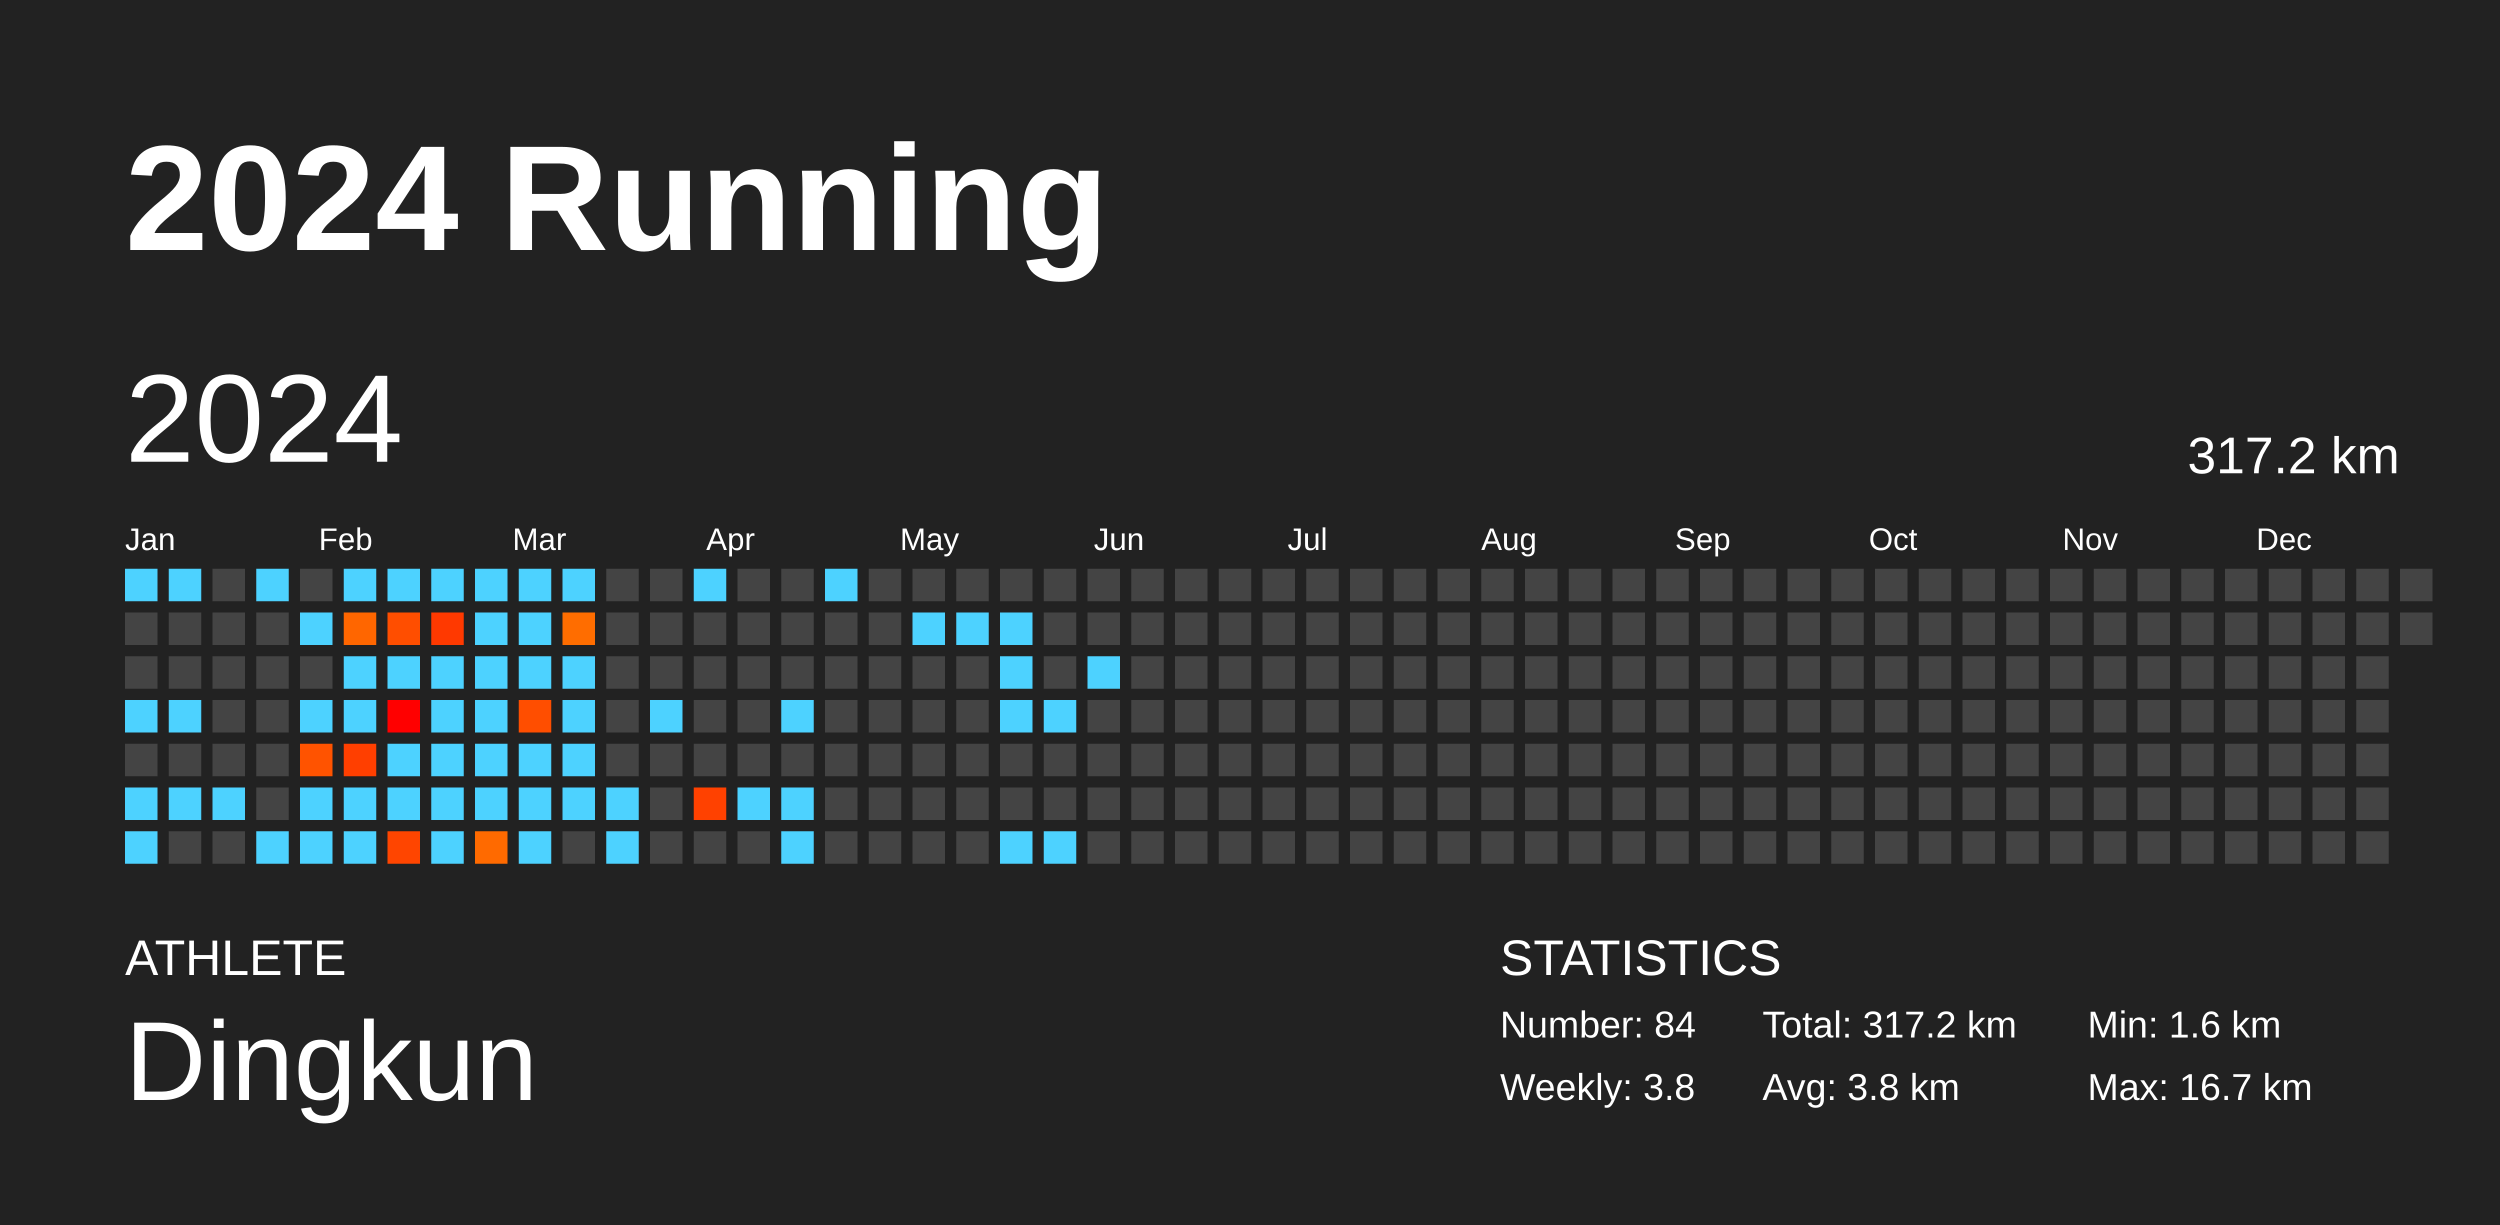
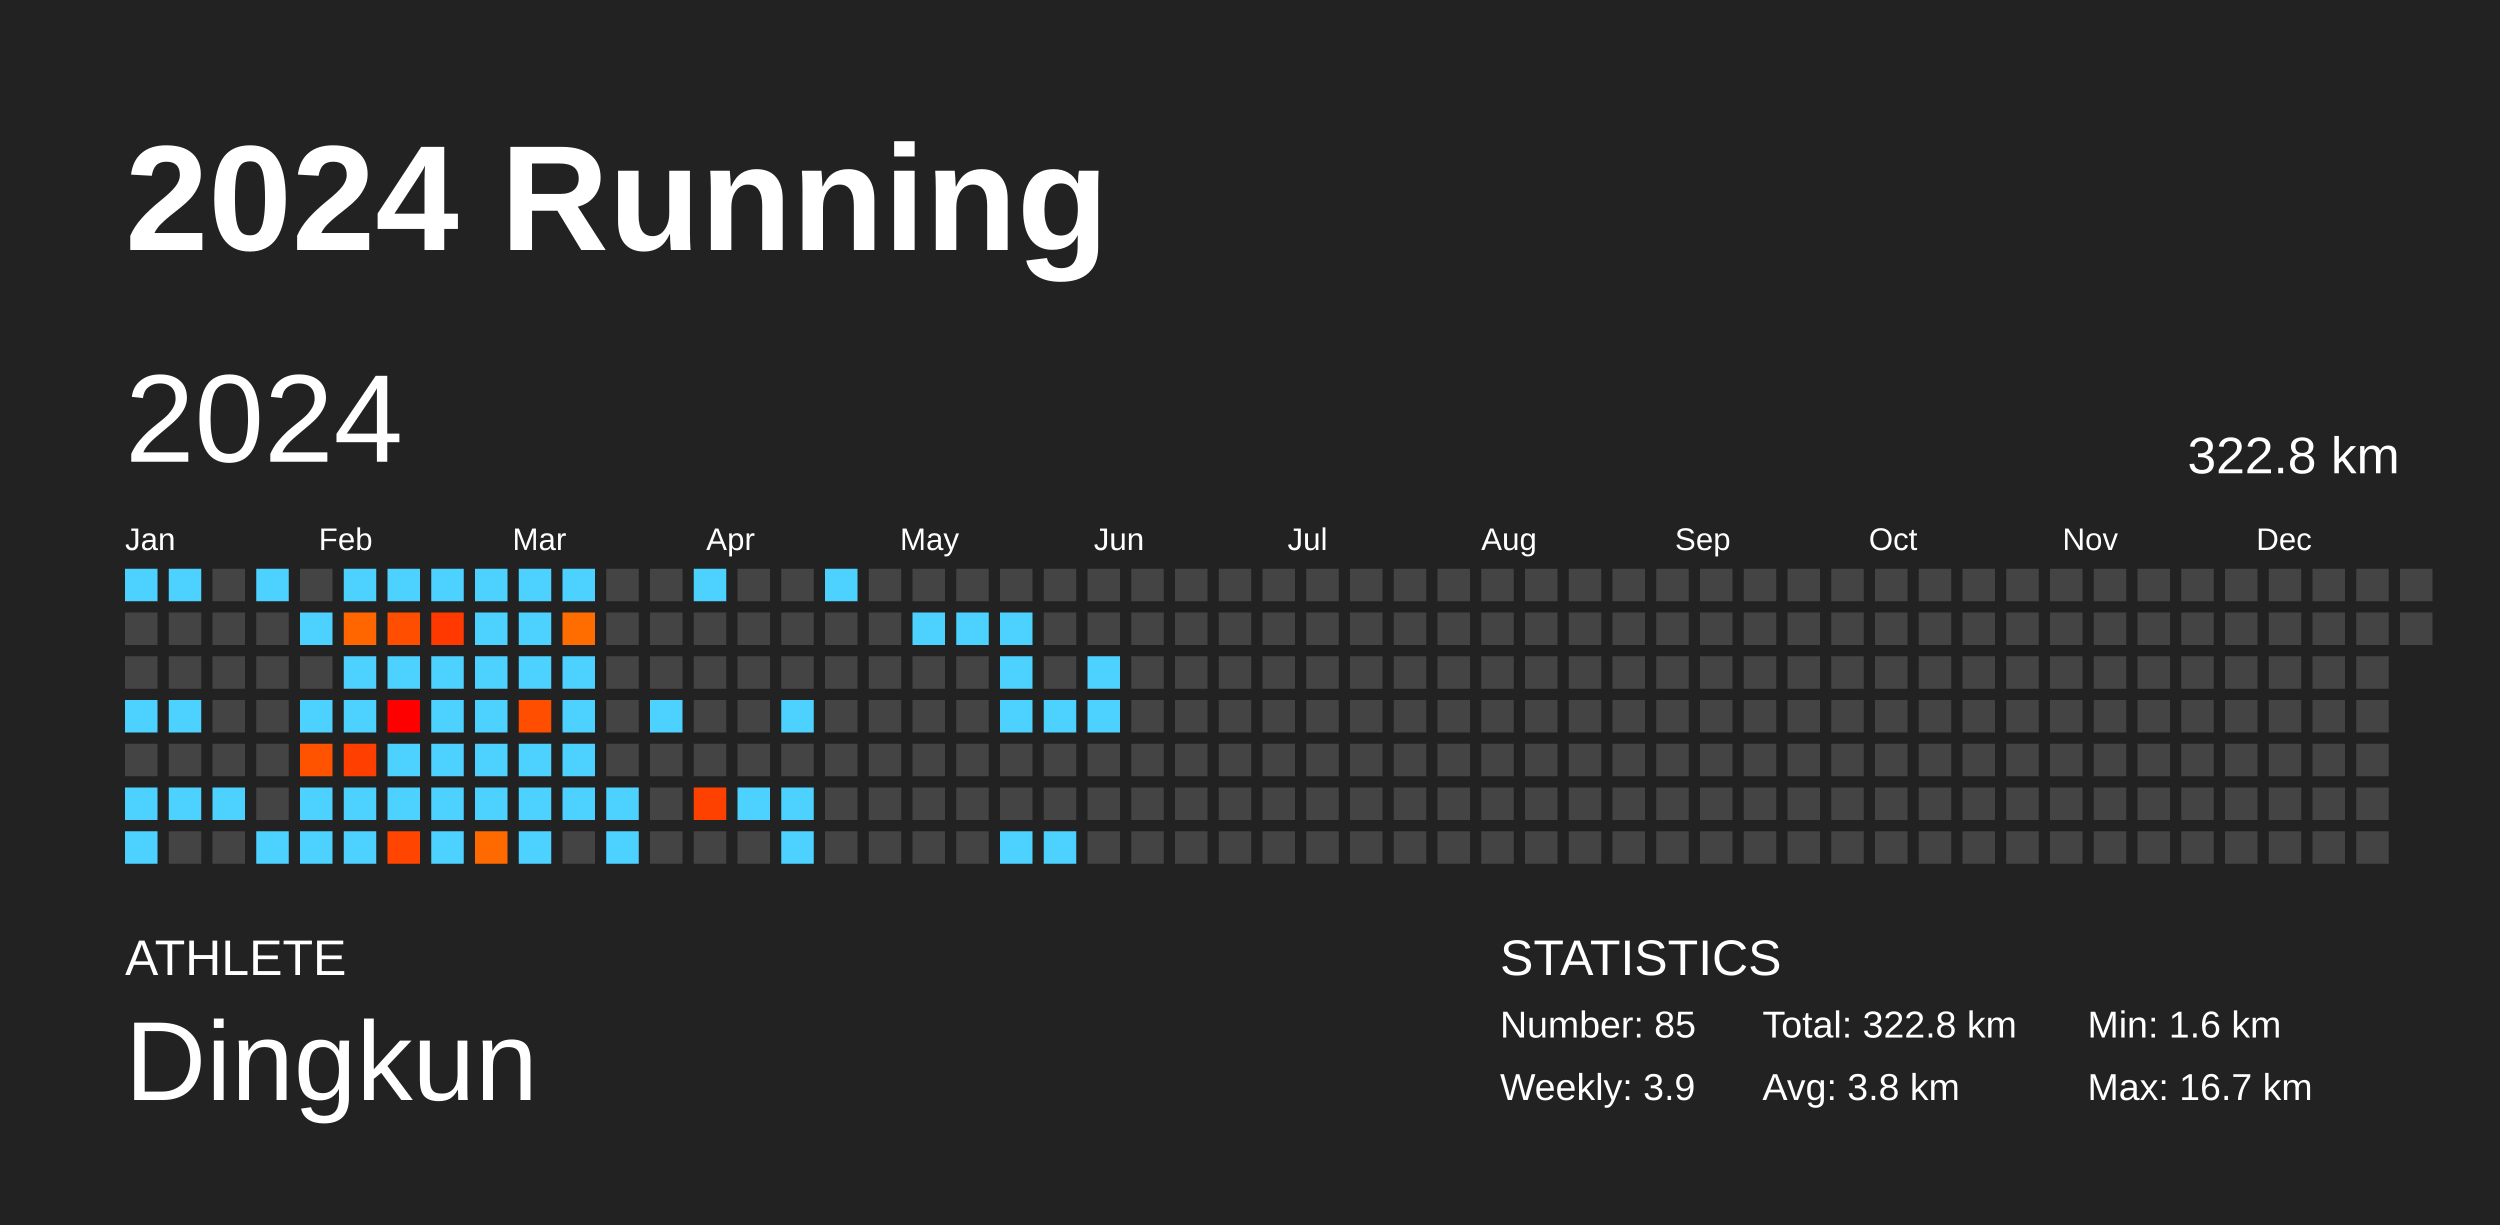
<svg xmlns="http://www.w3.org/2000/svg" baseProfile="full" height="98mm" version="1.1" viewBox="0,0,200,98" width="200mm">
  <defs />
  <rect fill="#222222" height="98" width="200" x="0" y="0" />
  <text fill="#FFFFFF" style="font-size:12px; font-family:Arial; font-weight:bold;" x="10" y="20">2024 Running</text>
  <text fill="#FFFFFF" style="font-size:4px; font-family:Arial" x="10" y="78">ATHLETE</text>
  <text fill="#FFFFFF" style="font-size:9px; font-family:Arial" x="10" y="88">Dingkun</text>
  <text fill="#FFFFFF" style="font-size:4px; font-family:Arial" x="120" y="78">STATISTICS</text>
-   <text fill="#FFFFFF" style="font-size:3px; font-family:Arial" x="120" y="83">Number: 84</text>
-   <text fill="#FFFFFF" style="font-size:3px; font-family:Arial" x="120" y="88">Weekly: 3.8</text>
-   <text fill="#FFFFFF" style="font-size:3px; font-family:Arial" x="141" y="83">Total: 317.2 km</text>
+   <text fill="#FFFFFF" style="font-size:3px; font-family:Arial" x="120" y="83">Number: 85</text>
+   <text fill="#FFFFFF" style="font-size:3px; font-family:Arial" x="120" y="88">Weekly: 3.9</text>
+   <text fill="#FFFFFF" style="font-size:3px; font-family:Arial" x="141" y="83">Total: 322.8 km</text>
  <text fill="#FFFFFF" style="font-size:3px; font-family:Arial" x="141" y="88">Avg: 3.8 km</text>
  <text fill="#FFFFFF" style="font-size:3px; font-family:Arial" x="167" y="83">Min: 1.6 km</text>
  <text fill="#FFFFFF" style="font-size:3px; font-family:Arial" x="167" y="88">Max: 16.7 km</text>
  <text dominant-baseline="hanging" fill="#FFFFFF" style="font-size:10.0px; font-family:Arial;" x="10" y="30">2024</text>
-   <text dominant-baseline="hanging" fill="#FFFFFF" style="font-size:4.125px; font-family:Arial;" x="175" y="35">317.2 km</text>
+   <text dominant-baseline="hanging" fill="#FFFFFF" style="font-size:4.125px; font-family:Arial;" x="175" y="35">322.8 km</text>
  <text fill="#FFFFFF" style="font-size:2.5px; font-family:Arial" x="10.0" y="44">Jan</text>
  <text fill="#FFFFFF" style="font-size:2.5px; font-family:Arial" x="25.5" y="44">Feb</text>
  <text fill="#FFFFFF" style="font-size:2.5px; font-family:Arial" x="41.0" y="44">Mar</text>
  <text fill="#FFFFFF" style="font-size:2.5px; font-family:Arial" x="56.5" y="44">Apr</text>
  <text fill="#FFFFFF" style="font-size:2.5px; font-family:Arial" x="72.0" y="44">May</text>
  <text fill="#FFFFFF" style="font-size:2.5px; font-family:Arial" x="87.5" y="44">Jun</text>
  <text fill="#FFFFFF" style="font-size:2.5px; font-family:Arial" x="103.0" y="44">Jul</text>
  <text fill="#FFFFFF" style="font-size:2.5px; font-family:Arial" x="118.5" y="44">Aug</text>
  <text fill="#FFFFFF" style="font-size:2.5px; font-family:Arial" x="134.0" y="44">Sep</text>
  <text fill="#FFFFFF" style="font-size:2.5px; font-family:Arial" x="149.5" y="44">Oct</text>
  <text fill="#FFFFFF" style="font-size:2.5px; font-family:Arial" x="165.0" y="44">Nov</text>
  <text fill="#FFFFFF" style="font-size:2.5px; font-family:Arial" x="180.5" y="44">Dec</text>
  <rect fill="#4dd2ff" height="2.6" width="2.6" x="10.0" y="45.5" />
  <rect fill="#444444" height="2.6" width="2.6" x="10.0" y="49.0" />
  <rect fill="#444444" height="2.6" width="2.6" x="10.0" y="52.5" />
  <rect fill="#4dd2ff" height="2.6" width="2.6" x="10.0" y="56.0" />
  <rect fill="#444444" height="2.6" width="2.6" x="10.0" y="59.5" />
  <rect fill="#4dd2ff" height="2.6" width="2.6" x="10.0" y="63.0" />
  <rect fill="#4dd2ff" height="2.6" width="2.6" x="10.0" y="66.5" />
  <rect fill="#4dd2ff" height="2.6" width="2.6" x="13.5" y="45.5" />
  <rect fill="#444444" height="2.6" width="2.6" x="13.5" y="49.0" />
  <rect fill="#444444" height="2.6" width="2.6" x="13.5" y="52.5" />
  <rect fill="#4dd2ff" height="2.6" width="2.6" x="13.5" y="56.0" />
  <rect fill="#444444" height="2.6" width="2.6" x="13.5" y="59.5" />
  <rect fill="#4dd2ff" height="2.6" width="2.6" x="13.5" y="63.0" />
  <rect fill="#444444" height="2.6" width="2.6" x="13.5" y="66.5" />
  <rect fill="#444444" height="2.6" width="2.6" x="17.0" y="45.5" />
  <rect fill="#444444" height="2.6" width="2.6" x="17.0" y="49.0" />
  <rect fill="#444444" height="2.6" width="2.6" x="17.0" y="52.5" />
  <rect fill="#444444" height="2.6" width="2.6" x="17.0" y="56.0" />
  <rect fill="#444444" height="2.6" width="2.6" x="17.0" y="59.5" />
  <rect fill="#4dd2ff" height="2.6" width="2.6" x="17.0" y="63.0" />
  <rect fill="#444444" height="2.6" width="2.6" x="17.0" y="66.5" />
  <rect fill="#4dd2ff" height="2.6" width="2.6" x="20.5" y="45.5" />
  <rect fill="#444444" height="2.6" width="2.6" x="20.5" y="49.0" />
  <rect fill="#444444" height="2.6" width="2.6" x="20.5" y="52.5" />
  <rect fill="#444444" height="2.6" width="2.6" x="20.5" y="56.0" />
  <rect fill="#444444" height="2.6" width="2.6" x="20.5" y="59.5" />
  <rect fill="#444444" height="2.6" width="2.6" x="20.5" y="63.0" />
  <rect fill="#4dd2ff" height="2.6" width="2.6" x="20.5" y="66.5" />
  <rect fill="#444444" height="2.6" width="2.6" x="24.0" y="45.5" />
  <rect fill="#4dd2ff" height="2.6" width="2.6" x="24.0" y="49.0" />
  <rect fill="#444444" height="2.6" width="2.6" x="24.0" y="52.5" />
  <rect fill="#4dd2ff" height="2.6" width="2.6" x="24.0" y="56.0" />
  <rect fill="#ff5300" height="2.6" width="2.6" x="24.0" y="59.5" />
  <rect fill="#4dd2ff" height="2.6" width="2.6" x="24.0" y="63.0" />
  <rect fill="#4dd2ff" height="2.6" width="2.6" x="24.0" y="66.5" />
  <rect fill="#4dd2ff" height="2.6" width="2.6" x="27.5" y="45.5" />
  <rect fill="#ff6600" height="2.6" width="2.6" x="27.5" y="49.0" />
  <rect fill="#4dd2ff" height="2.6" width="2.6" x="27.5" y="52.5" />
  <rect fill="#4dd2ff" height="2.6" width="2.6" x="27.5" y="56.0" />
  <rect fill="#ff3f00" height="2.6" width="2.6" x="27.5" y="59.5" />
  <rect fill="#4dd2ff" height="2.6" width="2.6" x="27.5" y="63.0" />
  <rect fill="#4dd2ff" height="2.6" width="2.6" x="27.5" y="66.5" />
  <rect fill="#4dd2ff" height="2.6" width="2.6" x="31.0" y="45.5" />
  <rect fill="#ff4e00" height="2.6" width="2.6" x="31.0" y="49.0" />
  <rect fill="#4dd2ff" height="2.6" width="2.6" x="31.0" y="52.5" />
  <rect fill="#ff0000" height="2.6" width="2.6" x="31.0" y="56.0" />
  <rect fill="#4dd2ff" height="2.6" width="2.6" x="31.0" y="59.5" />
  <rect fill="#4dd2ff" height="2.6" width="2.6" x="31.0" y="63.0" />
  <rect fill="#ff4500" height="2.6" width="2.6" x="31.0" y="66.5" />
  <rect fill="#4dd2ff" height="2.6" width="2.6" x="34.5" y="45.5" />
  <rect fill="#ff3900" height="2.6" width="2.6" x="34.5" y="49.0" />
  <rect fill="#4dd2ff" height="2.6" width="2.6" x="34.5" y="52.5" />
  <rect fill="#4dd2ff" height="2.6" width="2.6" x="34.5" y="56.0" />
  <rect fill="#4dd2ff" height="2.6" width="2.6" x="34.5" y="59.5" />
  <rect fill="#4dd2ff" height="2.6" width="2.6" x="34.5" y="63.0" />
  <rect fill="#4dd2ff" height="2.6" width="2.6" x="34.5" y="66.5" />
  <rect fill="#4dd2ff" height="2.6" width="2.6" x="38.0" y="45.5" />
  <rect fill="#4dd2ff" height="2.6" width="2.6" x="38.0" y="49.0" />
  <rect fill="#4dd2ff" height="2.6" width="2.6" x="38.0" y="52.5" />
  <rect fill="#4dd2ff" height="2.6" width="2.6" x="38.0" y="56.0" />
  <rect fill="#4dd2ff" height="2.6" width="2.6" x="38.0" y="59.5" />
  <rect fill="#4dd2ff" height="2.6" width="2.6" x="38.0" y="63.0" />
  <rect fill="#ff6a00" height="2.6" width="2.6" x="38.0" y="66.5" />
  <rect fill="#4dd2ff" height="2.6" width="2.6" x="41.5" y="45.5" />
  <rect fill="#4dd2ff" height="2.6" width="2.6" x="41.5" y="49.0" />
  <rect fill="#4dd2ff" height="2.6" width="2.6" x="41.5" y="52.5" />
  <rect fill="#ff4e00" height="2.6" width="2.6" x="41.5" y="56.0" />
  <rect fill="#4dd2ff" height="2.6" width="2.6" x="41.5" y="59.5" />
  <rect fill="#4dd2ff" height="2.6" width="2.6" x="41.5" y="63.0" />
  <rect fill="#4dd2ff" height="2.6" width="2.6" x="41.5" y="66.5" />
  <rect fill="#4dd2ff" height="2.6" width="2.6" x="45.0" y="45.5" />
  <rect fill="#ff6d00" height="2.6" width="2.6" x="45.0" y="49.0" />
  <rect fill="#4dd2ff" height="2.6" width="2.6" x="45.0" y="52.5" />
  <rect fill="#4dd2ff" height="2.6" width="2.6" x="45.0" y="56.0" />
  <rect fill="#4dd2ff" height="2.6" width="2.6" x="45.0" y="59.5" />
  <rect fill="#4dd2ff" height="2.6" width="2.6" x="45.0" y="63.0" />
  <rect fill="#444444" height="2.6" width="2.6" x="45.0" y="66.5" />
  <rect fill="#444444" height="2.6" width="2.6" x="48.5" y="45.5" />
  <rect fill="#444444" height="2.6" width="2.6" x="48.5" y="49.0" />
  <rect fill="#444444" height="2.6" width="2.6" x="48.5" y="52.5" />
  <rect fill="#444444" height="2.6" width="2.6" x="48.5" y="56.0" />
  <rect fill="#444444" height="2.6" width="2.6" x="48.5" y="59.5" />
  <rect fill="#4dd2ff" height="2.6" width="2.6" x="48.5" y="63.0" />
  <rect fill="#4dd2ff" height="2.6" width="2.6" x="48.5" y="66.5" />
  <rect fill="#444444" height="2.6" width="2.6" x="52.0" y="45.5" />
  <rect fill="#444444" height="2.6" width="2.6" x="52.0" y="49.0" />
  <rect fill="#444444" height="2.6" width="2.6" x="52.0" y="52.5" />
  <rect fill="#4dd2ff" height="2.6" width="2.6" x="52.0" y="56.0" />
  <rect fill="#444444" height="2.6" width="2.6" x="52.0" y="59.5" />
  <rect fill="#444444" height="2.6" width="2.6" x="52.0" y="63.0" />
  <rect fill="#444444" height="2.6" width="2.6" x="52.0" y="66.5" />
  <rect fill="#4dd2ff" height="2.6" width="2.6" x="55.5" y="45.5" />
  <rect fill="#444444" height="2.6" width="2.6" x="55.5" y="49.0" />
  <rect fill="#444444" height="2.6" width="2.6" x="55.5" y="52.5" />
  <rect fill="#444444" height="2.6" width="2.6" x="55.5" y="56.0" />
  <rect fill="#444444" height="2.6" width="2.6" x="55.5" y="59.5" />
  <rect fill="#ff4100" height="2.6" width="2.6" x="55.5" y="63.0" />
  <rect fill="#444444" height="2.6" width="2.6" x="55.5" y="66.5" />
  <rect fill="#444444" height="2.6" width="2.6" x="59.0" y="45.5" />
  <rect fill="#444444" height="2.6" width="2.6" x="59.0" y="49.0" />
  <rect fill="#444444" height="2.6" width="2.6" x="59.0" y="52.5" />
  <rect fill="#444444" height="2.6" width="2.6" x="59.0" y="56.0" />
  <rect fill="#444444" height="2.6" width="2.6" x="59.0" y="59.5" />
  <rect fill="#4dd2ff" height="2.6" width="2.6" x="59.0" y="63.0" />
  <rect fill="#444444" height="2.6" width="2.6" x="59.0" y="66.5" />
  <rect fill="#444444" height="2.6" width="2.6" x="62.5" y="45.5" />
  <rect fill="#444444" height="2.6" width="2.6" x="62.5" y="49.0" />
  <rect fill="#444444" height="2.6" width="2.6" x="62.5" y="52.5" />
  <rect fill="#4dd2ff" height="2.6" width="2.6" x="62.5" y="56.0" />
  <rect fill="#444444" height="2.6" width="2.6" x="62.5" y="59.5" />
  <rect fill="#4dd2ff" height="2.6" width="2.6" x="62.5" y="63.0" />
  <rect fill="#4dd2ff" height="2.6" width="2.6" x="62.5" y="66.5" />
  <rect fill="#4dd2ff" height="2.6" width="2.6" x="66.0" y="45.5" />
  <rect fill="#444444" height="2.6" width="2.6" x="66.0" y="49.0" />
  <rect fill="#444444" height="2.6" width="2.6" x="66.0" y="52.5" />
  <rect fill="#444444" height="2.6" width="2.6" x="66.0" y="56.0" />
  <rect fill="#444444" height="2.6" width="2.6" x="66.0" y="59.5" />
  <rect fill="#444444" height="2.6" width="2.6" x="66.0" y="63.0" />
  <rect fill="#444444" height="2.6" width="2.6" x="66.0" y="66.5" />
  <rect fill="#444444" height="2.6" width="2.6" x="69.5" y="45.5" />
  <rect fill="#444444" height="2.6" width="2.6" x="69.5" y="49.0" />
  <rect fill="#444444" height="2.6" width="2.6" x="69.5" y="52.5" />
  <rect fill="#444444" height="2.6" width="2.6" x="69.5" y="56.0" />
  <rect fill="#444444" height="2.6" width="2.6" x="69.5" y="59.5" />
  <rect fill="#444444" height="2.6" width="2.6" x="69.5" y="63.0" />
  <rect fill="#444444" height="2.6" width="2.6" x="69.5" y="66.5" />
  <rect fill="#444444" height="2.6" width="2.6" x="73.0" y="45.5" />
  <rect fill="#4dd2ff" height="2.6" width="2.6" x="73.0" y="49.0" />
  <rect fill="#444444" height="2.6" width="2.6" x="73.0" y="52.5" />
  <rect fill="#444444" height="2.6" width="2.6" x="73.0" y="56.0" />
  <rect fill="#444444" height="2.6" width="2.6" x="73.0" y="59.5" />
  <rect fill="#444444" height="2.6" width="2.6" x="73.0" y="63.0" />
  <rect fill="#444444" height="2.6" width="2.6" x="73.0" y="66.5" />
  <rect fill="#444444" height="2.6" width="2.6" x="76.5" y="45.5" />
  <rect fill="#4dd2ff" height="2.6" width="2.6" x="76.5" y="49.0" />
  <rect fill="#444444" height="2.6" width="2.6" x="76.5" y="52.5" />
  <rect fill="#444444" height="2.6" width="2.6" x="76.5" y="56.0" />
  <rect fill="#444444" height="2.6" width="2.6" x="76.5" y="59.5" />
  <rect fill="#444444" height="2.6" width="2.6" x="76.5" y="63.0" />
  <rect fill="#444444" height="2.6" width="2.6" x="76.5" y="66.5" />
  <rect fill="#444444" height="2.6" width="2.6" x="80.0" y="45.5" />
  <rect fill="#4dd2ff" height="2.6" width="2.6" x="80.0" y="49.0" />
  <rect fill="#4dd2ff" height="2.6" width="2.6" x="80.0" y="52.5" />
  <rect fill="#4dd2ff" height="2.6" width="2.6" x="80.0" y="56.0" />
  <rect fill="#444444" height="2.6" width="2.6" x="80.0" y="59.5" />
  <rect fill="#444444" height="2.6" width="2.6" x="80.0" y="63.0" />
  <rect fill="#4dd2ff" height="2.6" width="2.6" x="80.0" y="66.5" />
  <rect fill="#444444" height="2.6" width="2.6" x="83.5" y="45.5" />
  <rect fill="#444444" height="2.6" width="2.6" x="83.5" y="49.0" />
  <rect fill="#444444" height="2.6" width="2.6" x="83.5" y="52.5" />
  <rect fill="#4dd2ff" height="2.6" width="2.6" x="83.5" y="56.0" />
  <rect fill="#444444" height="2.6" width="2.6" x="83.5" y="59.5" />
  <rect fill="#444444" height="2.6" width="2.6" x="83.5" y="63.0" />
  <rect fill="#4dd2ff" height="2.6" width="2.6" x="83.5" y="66.5" />
  <rect fill="#444444" height="2.6" width="2.6" x="87.0" y="45.5" />
  <rect fill="#444444" height="2.6" width="2.6" x="87.0" y="49.0" />
  <rect fill="#4dd2ff" height="2.6" width="2.6" x="87.0" y="52.5" />
-   <rect fill="#444444" height="2.6" width="2.6" x="87.0" y="56.0" />
+   <rect fill="#4dd2ff" height="2.6" width="2.6" x="87.0" y="56.0" />
  <rect fill="#444444" height="2.6" width="2.6" x="87.0" y="59.5" />
  <rect fill="#444444" height="2.6" width="2.6" x="87.0" y="63.0" />
  <rect fill="#444444" height="2.6" width="2.6" x="87.0" y="66.5" />
  <rect fill="#444444" height="2.6" width="2.6" x="90.5" y="45.5" />
  <rect fill="#444444" height="2.6" width="2.6" x="90.5" y="49.0" />
  <rect fill="#444444" height="2.6" width="2.6" x="90.5" y="52.5" />
  <rect fill="#444444" height="2.6" width="2.6" x="90.5" y="56.0" />
  <rect fill="#444444" height="2.6" width="2.6" x="90.5" y="59.5" />
  <rect fill="#444444" height="2.6" width="2.6" x="90.5" y="63.0" />
  <rect fill="#444444" height="2.6" width="2.6" x="90.5" y="66.5" />
  <rect fill="#444444" height="2.6" width="2.6" x="94.0" y="45.5" />
  <rect fill="#444444" height="2.6" width="2.6" x="94.0" y="49.0" />
  <rect fill="#444444" height="2.6" width="2.6" x="94.0" y="52.5" />
  <rect fill="#444444" height="2.6" width="2.6" x="94.0" y="56.0" />
  <rect fill="#444444" height="2.6" width="2.6" x="94.0" y="59.5" />
  <rect fill="#444444" height="2.6" width="2.6" x="94.0" y="63.0" />
  <rect fill="#444444" height="2.6" width="2.6" x="94.0" y="66.5" />
  <rect fill="#444444" height="2.6" width="2.6" x="97.5" y="45.5" />
  <rect fill="#444444" height="2.6" width="2.6" x="97.5" y="49.0" />
  <rect fill="#444444" height="2.6" width="2.6" x="97.5" y="52.5" />
  <rect fill="#444444" height="2.6" width="2.6" x="97.5" y="56.0" />
  <rect fill="#444444" height="2.6" width="2.6" x="97.5" y="59.5" />
  <rect fill="#444444" height="2.6" width="2.6" x="97.5" y="63.0" />
  <rect fill="#444444" height="2.6" width="2.6" x="97.5" y="66.5" />
  <rect fill="#444444" height="2.6" width="2.6" x="101.0" y="45.5" />
  <rect fill="#444444" height="2.6" width="2.6" x="101.0" y="49.0" />
  <rect fill="#444444" height="2.6" width="2.6" x="101.0" y="52.5" />
  <rect fill="#444444" height="2.6" width="2.6" x="101.0" y="56.0" />
  <rect fill="#444444" height="2.6" width="2.6" x="101.0" y="59.5" />
  <rect fill="#444444" height="2.6" width="2.6" x="101.0" y="63.0" />
  <rect fill="#444444" height="2.6" width="2.6" x="101.0" y="66.5" />
  <rect fill="#444444" height="2.6" width="2.6" x="104.5" y="45.5" />
  <rect fill="#444444" height="2.6" width="2.6" x="104.5" y="49.0" />
  <rect fill="#444444" height="2.6" width="2.6" x="104.5" y="52.5" />
  <rect fill="#444444" height="2.6" width="2.6" x="104.5" y="56.0" />
  <rect fill="#444444" height="2.6" width="2.6" x="104.5" y="59.5" />
  <rect fill="#444444" height="2.6" width="2.6" x="104.5" y="63.0" />
  <rect fill="#444444" height="2.6" width="2.6" x="104.5" y="66.5" />
  <rect fill="#444444" height="2.6" width="2.6" x="108.0" y="45.5" />
  <rect fill="#444444" height="2.6" width="2.6" x="108.0" y="49.0" />
  <rect fill="#444444" height="2.6" width="2.6" x="108.0" y="52.5" />
  <rect fill="#444444" height="2.6" width="2.6" x="108.0" y="56.0" />
  <rect fill="#444444" height="2.6" width="2.6" x="108.0" y="59.5" />
  <rect fill="#444444" height="2.6" width="2.6" x="108.0" y="63.0" />
  <rect fill="#444444" height="2.6" width="2.6" x="108.0" y="66.5" />
  <rect fill="#444444" height="2.6" width="2.6" x="111.5" y="45.5" />
  <rect fill="#444444" height="2.6" width="2.6" x="111.5" y="49.0" />
  <rect fill="#444444" height="2.6" width="2.6" x="111.5" y="52.5" />
  <rect fill="#444444" height="2.6" width="2.6" x="111.5" y="56.0" />
  <rect fill="#444444" height="2.6" width="2.6" x="111.5" y="59.5" />
  <rect fill="#444444" height="2.6" width="2.6" x="111.5" y="63.0" />
  <rect fill="#444444" height="2.6" width="2.6" x="111.5" y="66.5" />
  <rect fill="#444444" height="2.6" width="2.6" x="115.0" y="45.5" />
  <rect fill="#444444" height="2.6" width="2.6" x="115.0" y="49.0" />
  <rect fill="#444444" height="2.6" width="2.6" x="115.0" y="52.5" />
  <rect fill="#444444" height="2.6" width="2.6" x="115.0" y="56.0" />
  <rect fill="#444444" height="2.6" width="2.6" x="115.0" y="59.5" />
  <rect fill="#444444" height="2.6" width="2.6" x="115.0" y="63.0" />
  <rect fill="#444444" height="2.6" width="2.6" x="115.0" y="66.5" />
  <rect fill="#444444" height="2.6" width="2.6" x="118.5" y="45.5" />
  <rect fill="#444444" height="2.6" width="2.6" x="118.5" y="49.0" />
  <rect fill="#444444" height="2.6" width="2.6" x="118.5" y="52.5" />
  <rect fill="#444444" height="2.6" width="2.6" x="118.5" y="56.0" />
  <rect fill="#444444" height="2.6" width="2.6" x="118.5" y="59.5" />
  <rect fill="#444444" height="2.6" width="2.6" x="118.5" y="63.0" />
  <rect fill="#444444" height="2.6" width="2.6" x="118.5" y="66.5" />
  <rect fill="#444444" height="2.6" width="2.6" x="122.0" y="45.5" />
  <rect fill="#444444" height="2.6" width="2.6" x="122.0" y="49.0" />
  <rect fill="#444444" height="2.6" width="2.6" x="122.0" y="52.5" />
  <rect fill="#444444" height="2.6" width="2.6" x="122.0" y="56.0" />
  <rect fill="#444444" height="2.6" width="2.6" x="122.0" y="59.5" />
  <rect fill="#444444" height="2.6" width="2.6" x="122.0" y="63.0" />
  <rect fill="#444444" height="2.6" width="2.6" x="122.0" y="66.5" />
  <rect fill="#444444" height="2.6" width="2.6" x="125.5" y="45.5" />
  <rect fill="#444444" height="2.6" width="2.6" x="125.5" y="49.0" />
  <rect fill="#444444" height="2.6" width="2.6" x="125.5" y="52.5" />
  <rect fill="#444444" height="2.6" width="2.6" x="125.5" y="56.0" />
  <rect fill="#444444" height="2.6" width="2.6" x="125.5" y="59.5" />
  <rect fill="#444444" height="2.6" width="2.6" x="125.5" y="63.0" />
  <rect fill="#444444" height="2.6" width="2.6" x="125.5" y="66.5" />
  <rect fill="#444444" height="2.6" width="2.6" x="129.0" y="45.5" />
  <rect fill="#444444" height="2.6" width="2.6" x="129.0" y="49.0" />
  <rect fill="#444444" height="2.6" width="2.6" x="129.0" y="52.5" />
  <rect fill="#444444" height="2.6" width="2.6" x="129.0" y="56.0" />
  <rect fill="#444444" height="2.6" width="2.6" x="129.0" y="59.5" />
  <rect fill="#444444" height="2.6" width="2.6" x="129.0" y="63.0" />
  <rect fill="#444444" height="2.6" width="2.6" x="129.0" y="66.5" />
  <rect fill="#444444" height="2.6" width="2.6" x="132.5" y="45.5" />
  <rect fill="#444444" height="2.6" width="2.6" x="132.5" y="49.0" />
  <rect fill="#444444" height="2.6" width="2.6" x="132.5" y="52.5" />
  <rect fill="#444444" height="2.6" width="2.6" x="132.5" y="56.0" />
  <rect fill="#444444" height="2.6" width="2.6" x="132.5" y="59.5" />
  <rect fill="#444444" height="2.6" width="2.6" x="132.5" y="63.0" />
  <rect fill="#444444" height="2.6" width="2.6" x="132.5" y="66.5" />
  <rect fill="#444444" height="2.6" width="2.6" x="136.0" y="45.5" />
  <rect fill="#444444" height="2.6" width="2.6" x="136.0" y="49.0" />
  <rect fill="#444444" height="2.6" width="2.6" x="136.0" y="52.5" />
  <rect fill="#444444" height="2.6" width="2.6" x="136.0" y="56.0" />
  <rect fill="#444444" height="2.6" width="2.6" x="136.0" y="59.5" />
  <rect fill="#444444" height="2.6" width="2.6" x="136.0" y="63.0" />
  <rect fill="#444444" height="2.6" width="2.6" x="136.0" y="66.5" />
  <rect fill="#444444" height="2.6" width="2.6" x="139.5" y="45.5" />
  <rect fill="#444444" height="2.6" width="2.6" x="139.5" y="49.0" />
  <rect fill="#444444" height="2.6" width="2.6" x="139.5" y="52.5" />
  <rect fill="#444444" height="2.6" width="2.6" x="139.5" y="56.0" />
  <rect fill="#444444" height="2.6" width="2.6" x="139.5" y="59.5" />
  <rect fill="#444444" height="2.6" width="2.6" x="139.5" y="63.0" />
  <rect fill="#444444" height="2.6" width="2.6" x="139.5" y="66.5" />
  <rect fill="#444444" height="2.6" width="2.6" x="143.0" y="45.5" />
  <rect fill="#444444" height="2.6" width="2.6" x="143.0" y="49.0" />
  <rect fill="#444444" height="2.6" width="2.6" x="143.0" y="52.5" />
  <rect fill="#444444" height="2.6" width="2.6" x="143.0" y="56.0" />
  <rect fill="#444444" height="2.6" width="2.6" x="143.0" y="59.5" />
  <rect fill="#444444" height="2.6" width="2.6" x="143.0" y="63.0" />
  <rect fill="#444444" height="2.6" width="2.6" x="143.0" y="66.5" />
  <rect fill="#444444" height="2.6" width="2.6" x="146.5" y="45.5" />
  <rect fill="#444444" height="2.6" width="2.6" x="146.5" y="49.0" />
  <rect fill="#444444" height="2.6" width="2.6" x="146.5" y="52.5" />
  <rect fill="#444444" height="2.6" width="2.6" x="146.5" y="56.0" />
  <rect fill="#444444" height="2.6" width="2.6" x="146.5" y="59.5" />
  <rect fill="#444444" height="2.6" width="2.6" x="146.5" y="63.0" />
  <rect fill="#444444" height="2.6" width="2.6" x="146.5" y="66.5" />
  <rect fill="#444444" height="2.6" width="2.6" x="150.0" y="45.5" />
  <rect fill="#444444" height="2.6" width="2.6" x="150.0" y="49.0" />
  <rect fill="#444444" height="2.6" width="2.6" x="150.0" y="52.5" />
  <rect fill="#444444" height="2.6" width="2.6" x="150.0" y="56.0" />
  <rect fill="#444444" height="2.6" width="2.6" x="150.0" y="59.5" />
  <rect fill="#444444" height="2.6" width="2.6" x="150.0" y="63.0" />
  <rect fill="#444444" height="2.6" width="2.6" x="150.0" y="66.5" />
  <rect fill="#444444" height="2.6" width="2.6" x="153.5" y="45.5" />
  <rect fill="#444444" height="2.6" width="2.6" x="153.5" y="49.0" />
  <rect fill="#444444" height="2.6" width="2.6" x="153.5" y="52.5" />
  <rect fill="#444444" height="2.6" width="2.6" x="153.5" y="56.0" />
  <rect fill="#444444" height="2.6" width="2.6" x="153.5" y="59.5" />
  <rect fill="#444444" height="2.6" width="2.6" x="153.5" y="63.0" />
  <rect fill="#444444" height="2.6" width="2.6" x="153.5" y="66.5" />
  <rect fill="#444444" height="2.6" width="2.6" x="157.0" y="45.5" />
  <rect fill="#444444" height="2.6" width="2.6" x="157.0" y="49.0" />
  <rect fill="#444444" height="2.6" width="2.6" x="157.0" y="52.5" />
  <rect fill="#444444" height="2.6" width="2.6" x="157.0" y="56.0" />
  <rect fill="#444444" height="2.6" width="2.6" x="157.0" y="59.5" />
  <rect fill="#444444" height="2.6" width="2.6" x="157.0" y="63.0" />
  <rect fill="#444444" height="2.6" width="2.6" x="157.0" y="66.5" />
  <rect fill="#444444" height="2.6" width="2.6" x="160.5" y="45.5" />
  <rect fill="#444444" height="2.6" width="2.6" x="160.5" y="49.0" />
  <rect fill="#444444" height="2.6" width="2.6" x="160.5" y="52.5" />
  <rect fill="#444444" height="2.6" width="2.6" x="160.5" y="56.0" />
  <rect fill="#444444" height="2.6" width="2.6" x="160.5" y="59.5" />
  <rect fill="#444444" height="2.6" width="2.6" x="160.5" y="63.0" />
  <rect fill="#444444" height="2.6" width="2.6" x="160.5" y="66.5" />
  <rect fill="#444444" height="2.6" width="2.6" x="164.0" y="45.5" />
  <rect fill="#444444" height="2.6" width="2.6" x="164.0" y="49.0" />
  <rect fill="#444444" height="2.6" width="2.6" x="164.0" y="52.5" />
  <rect fill="#444444" height="2.6" width="2.6" x="164.0" y="56.0" />
  <rect fill="#444444" height="2.6" width="2.6" x="164.0" y="59.5" />
  <rect fill="#444444" height="2.6" width="2.6" x="164.0" y="63.0" />
  <rect fill="#444444" height="2.6" width="2.6" x="164.0" y="66.5" />
  <rect fill="#444444" height="2.6" width="2.6" x="167.5" y="45.5" />
  <rect fill="#444444" height="2.6" width="2.6" x="167.5" y="49.0" />
  <rect fill="#444444" height="2.6" width="2.6" x="167.5" y="52.5" />
  <rect fill="#444444" height="2.6" width="2.6" x="167.5" y="56.0" />
  <rect fill="#444444" height="2.6" width="2.6" x="167.5" y="59.5" />
  <rect fill="#444444" height="2.6" width="2.6" x="167.5" y="63.0" />
  <rect fill="#444444" height="2.6" width="2.6" x="167.5" y="66.5" />
  <rect fill="#444444" height="2.6" width="2.6" x="171.0" y="45.5" />
  <rect fill="#444444" height="2.6" width="2.6" x="171.0" y="49.0" />
  <rect fill="#444444" height="2.6" width="2.6" x="171.0" y="52.5" />
  <rect fill="#444444" height="2.6" width="2.6" x="171.0" y="56.0" />
  <rect fill="#444444" height="2.6" width="2.6" x="171.0" y="59.5" />
  <rect fill="#444444" height="2.6" width="2.6" x="171.0" y="63.0" />
  <rect fill="#444444" height="2.6" width="2.6" x="171.0" y="66.5" />
  <rect fill="#444444" height="2.6" width="2.6" x="174.5" y="45.5" />
  <rect fill="#444444" height="2.6" width="2.6" x="174.5" y="49.0" />
  <rect fill="#444444" height="2.6" width="2.6" x="174.5" y="52.5" />
  <rect fill="#444444" height="2.6" width="2.6" x="174.5" y="56.0" />
  <rect fill="#444444" height="2.6" width="2.6" x="174.5" y="59.5" />
  <rect fill="#444444" height="2.6" width="2.6" x="174.5" y="63.0" />
  <rect fill="#444444" height="2.6" width="2.6" x="174.5" y="66.5" />
  <rect fill="#444444" height="2.6" width="2.6" x="178.0" y="45.5" />
  <rect fill="#444444" height="2.6" width="2.6" x="178.0" y="49.0" />
  <rect fill="#444444" height="2.6" width="2.6" x="178.0" y="52.5" />
  <rect fill="#444444" height="2.6" width="2.6" x="178.0" y="56.0" />
  <rect fill="#444444" height="2.6" width="2.6" x="178.0" y="59.5" />
  <rect fill="#444444" height="2.6" width="2.6" x="178.0" y="63.0" />
  <rect fill="#444444" height="2.6" width="2.6" x="178.0" y="66.5" />
  <rect fill="#444444" height="2.6" width="2.6" x="181.5" y="45.5" />
  <rect fill="#444444" height="2.6" width="2.6" x="181.5" y="49.0" />
  <rect fill="#444444" height="2.6" width="2.6" x="181.5" y="52.5" />
  <rect fill="#444444" height="2.6" width="2.6" x="181.5" y="56.0" />
  <rect fill="#444444" height="2.6" width="2.6" x="181.5" y="59.5" />
  <rect fill="#444444" height="2.6" width="2.6" x="181.5" y="63.0" />
  <rect fill="#444444" height="2.6" width="2.6" x="181.5" y="66.5" />
  <rect fill="#444444" height="2.6" width="2.6" x="185.0" y="45.5" />
  <rect fill="#444444" height="2.6" width="2.6" x="185.0" y="49.0" />
  <rect fill="#444444" height="2.6" width="2.6" x="185.0" y="52.5" />
  <rect fill="#444444" height="2.6" width="2.6" x="185.0" y="56.0" />
  <rect fill="#444444" height="2.6" width="2.6" x="185.0" y="59.5" />
  <rect fill="#444444" height="2.6" width="2.6" x="185.0" y="63.0" />
  <rect fill="#444444" height="2.6" width="2.6" x="185.0" y="66.5" />
  <rect fill="#444444" height="2.6" width="2.6" x="188.5" y="45.5" />
  <rect fill="#444444" height="2.6" width="2.6" x="188.5" y="49.0" />
  <rect fill="#444444" height="2.6" width="2.6" x="188.5" y="52.5" />
  <rect fill="#444444" height="2.6" width="2.6" x="188.5" y="56.0" />
  <rect fill="#444444" height="2.6" width="2.6" x="188.5" y="59.5" />
  <rect fill="#444444" height="2.6" width="2.6" x="188.5" y="63.0" />
  <rect fill="#444444" height="2.6" width="2.6" x="188.5" y="66.5" />
  <rect fill="#444444" height="2.6" width="2.6" x="192.0" y="45.5" />
  <rect fill="#444444" height="2.6" width="2.6" x="192.0" y="49.0" />
</svg>
